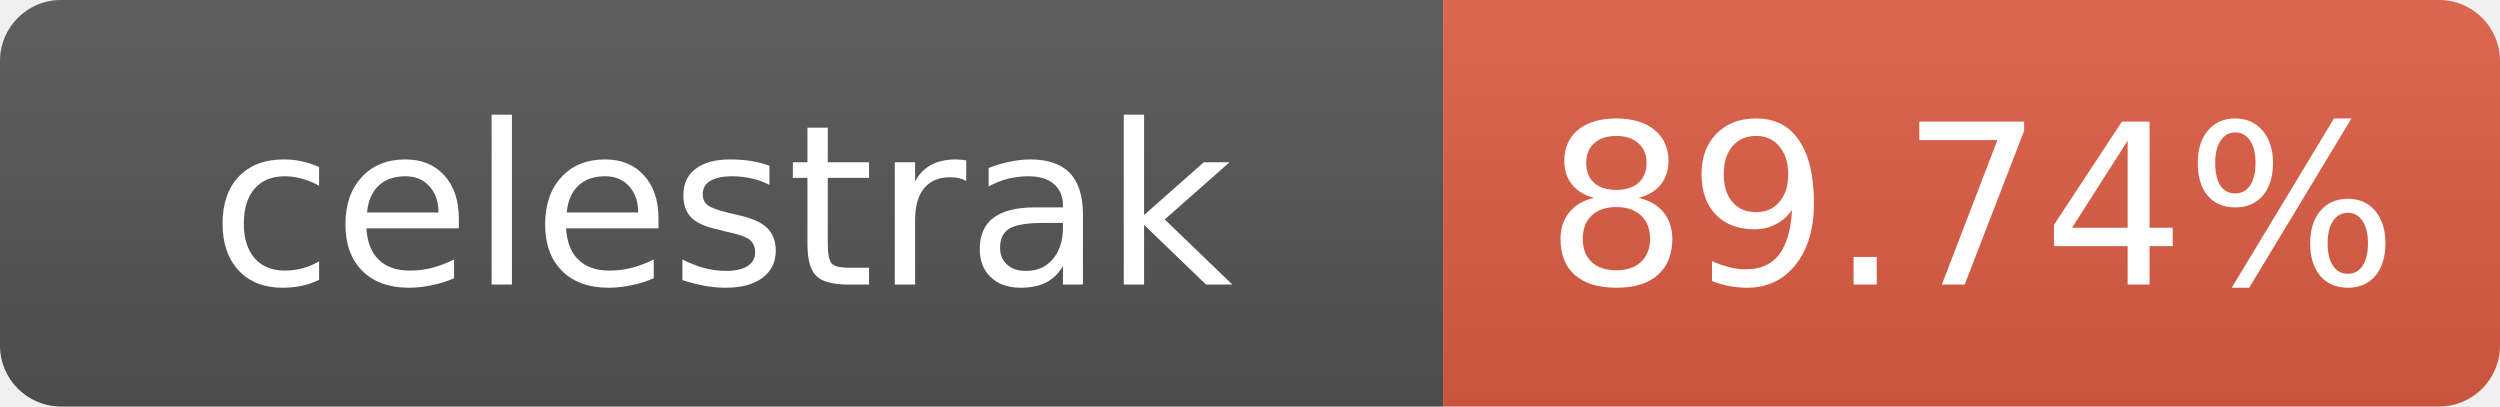
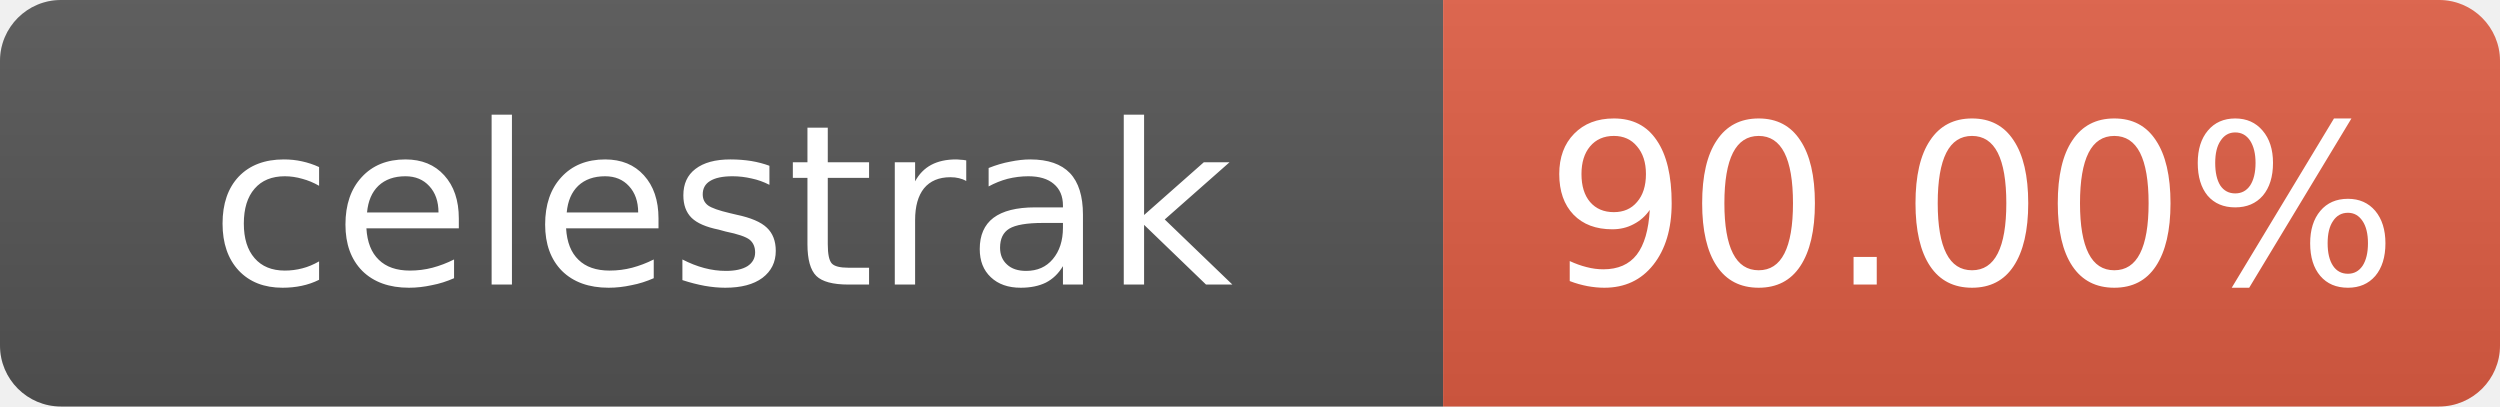
- <svg xmlns="http://www.w3.org/2000/svg" width="123" height="20" role="img" aria-label="celestrak: 89.74%">
+ <svg xmlns="http://www.w3.org/2000/svg" width="123" height="20" role="img" aria-label="celestrak: 90.00%">
  <linearGradient id="s" x2="0" y2="100%">
    <stop offset="0" stop-color="#bbb" stop-opacity=".1" />
    <stop offset="1" stop-opacity=".1" />
  </linearGradient>
  <clipPath id="r">
    <rect width="123" height="20" rx="3" fill="#fff" />
  </clipPath>
  <g clip-path="url(#r)">
    <rect width="71" height="20" fill="#555" />
    <rect x="71" width="52" height="20" fill="#e05d44" />
    <rect width="123" height="20" fill="url(#s)" />
  </g>
  <g fill="#fff" text-anchor="middle" font-family="Verdana,Geneva,DejaVu Sans,sans-serif" font-size="11">
    <text x="35.5" y="14">celestrak</text>
-     <text x="97" y="14">89.74%</text>
+     <text x="97" y="14">90.00%</text>
  </g>
</svg>
